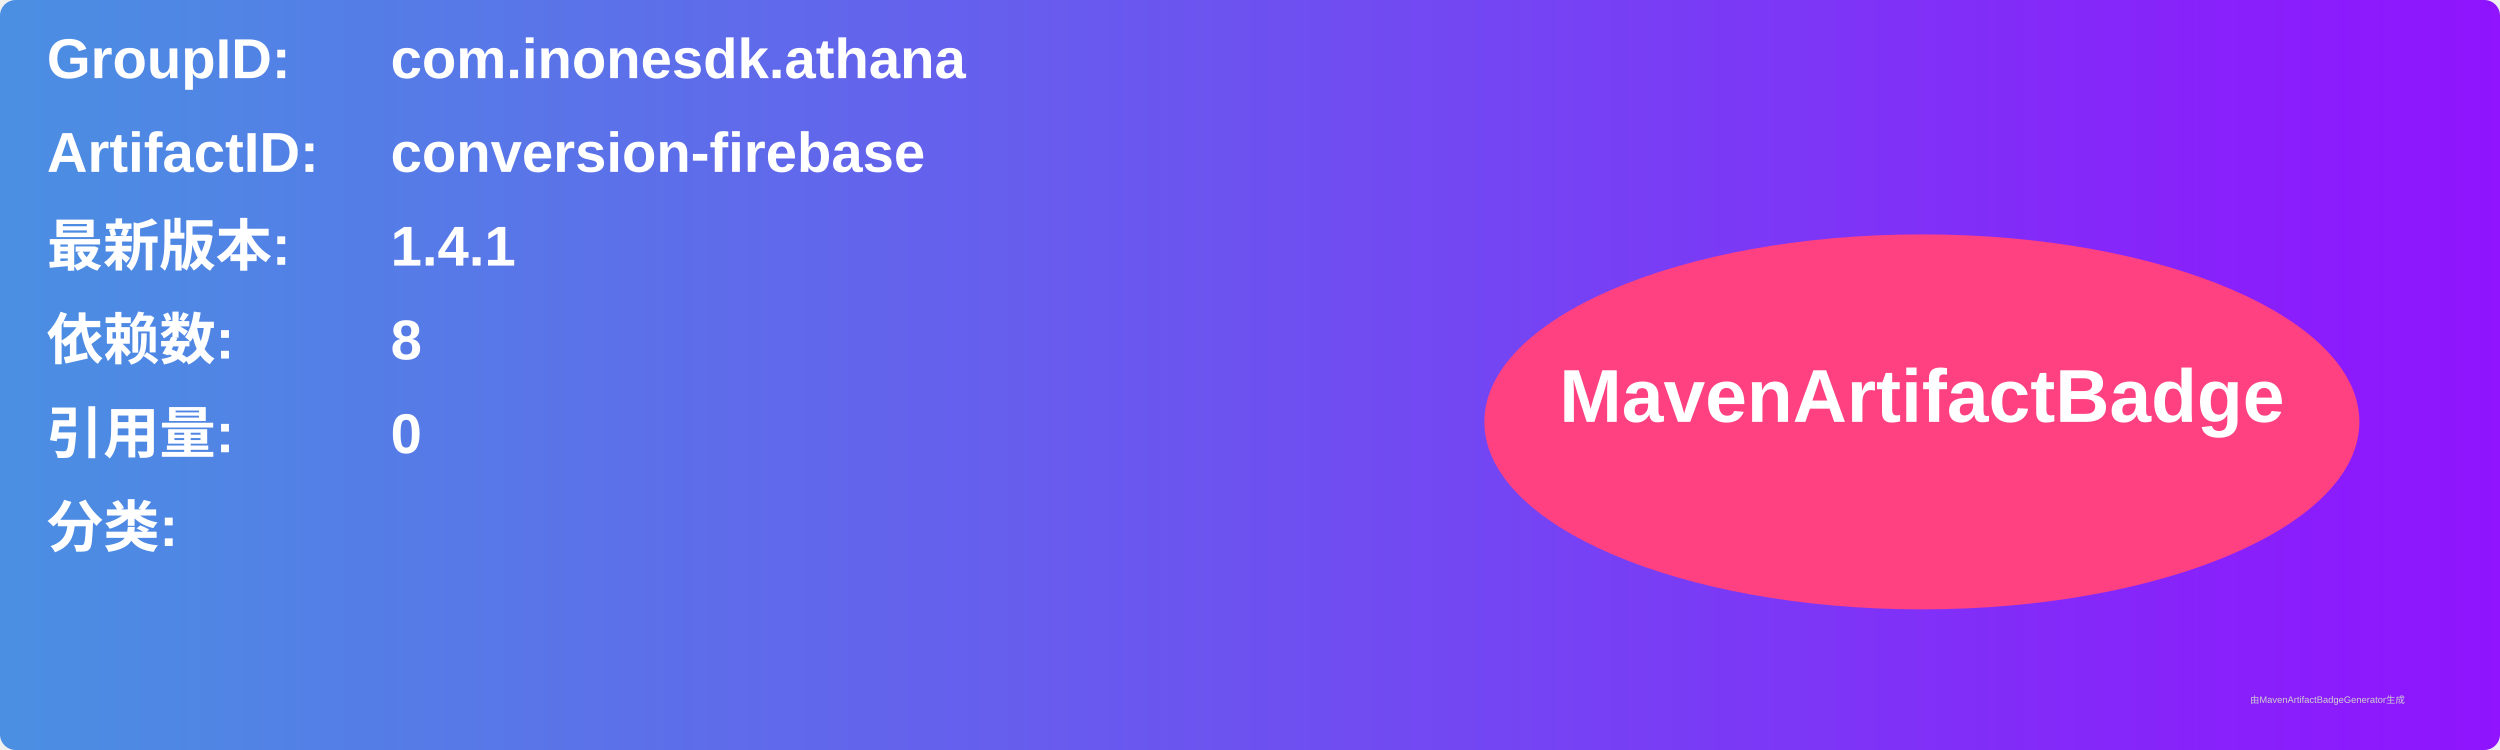
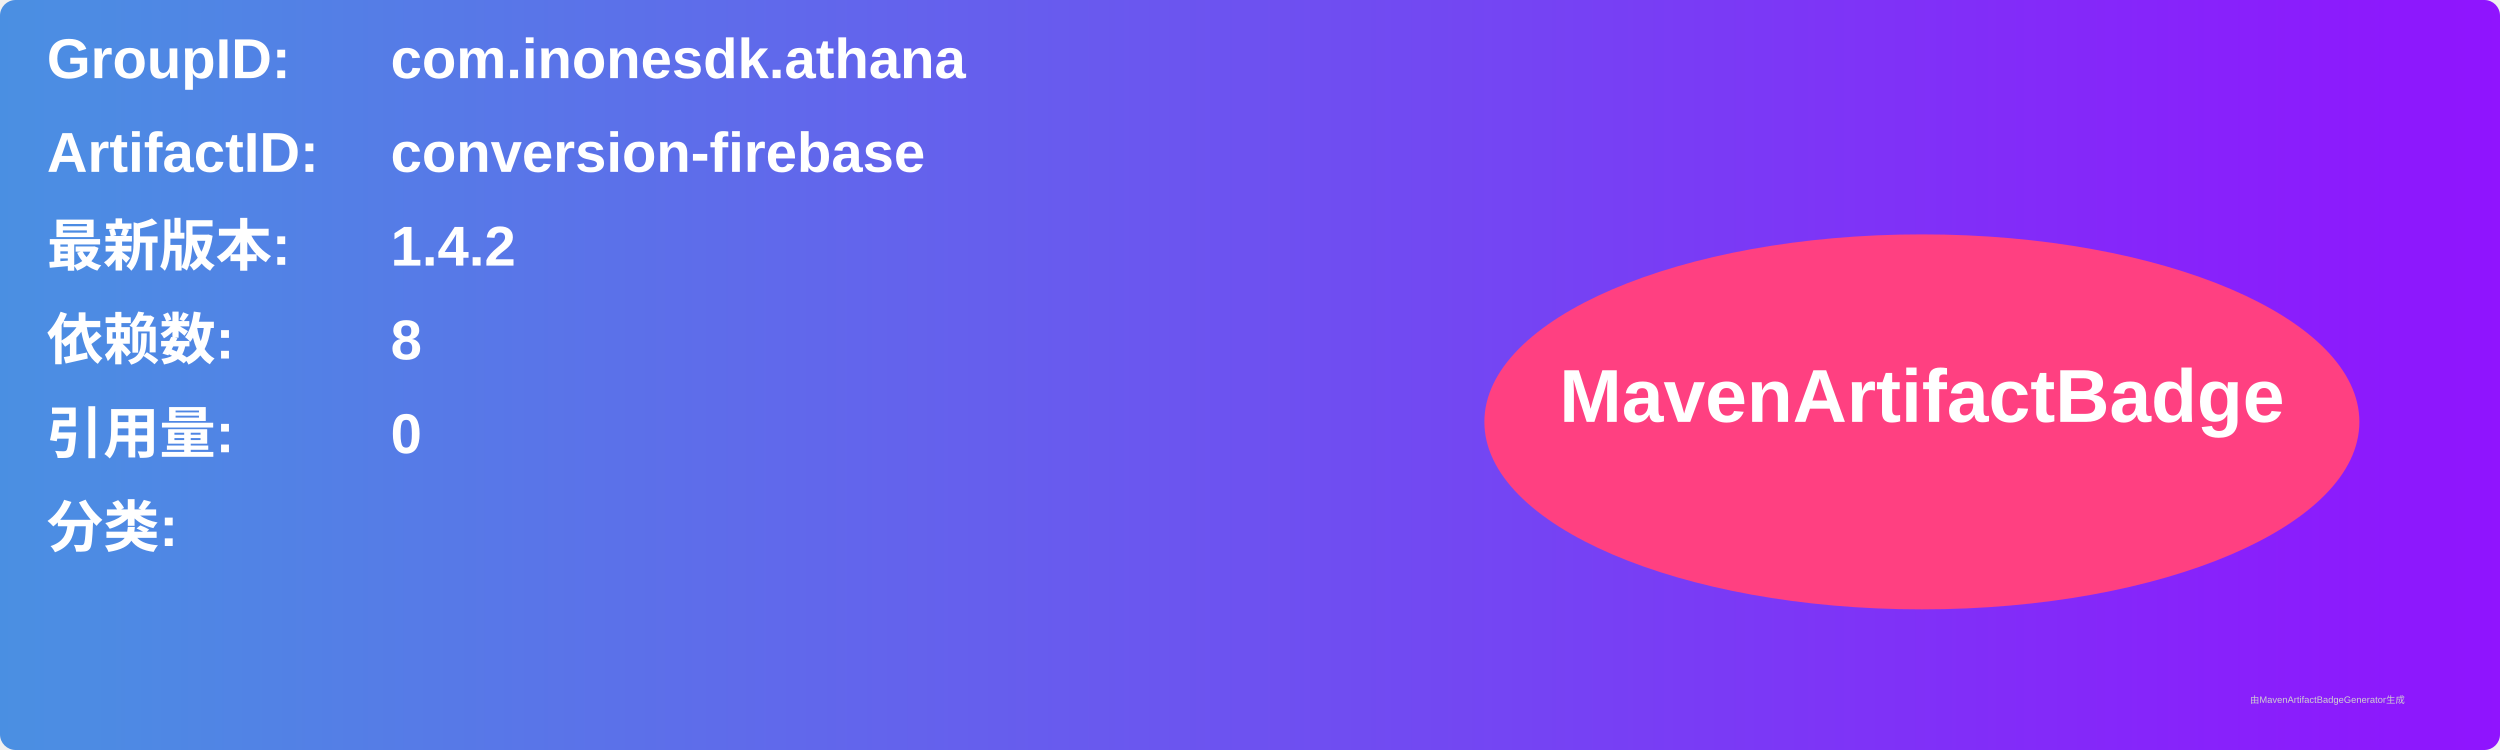
<svg xmlns="http://www.w3.org/2000/svg" width="800" height="240" viewBox="0 0 800 240">
  <linearGradient id="grad" x1="0%" y1="0%" x2="100%" y2="0%">
    <stop offset="0%" stop-color="#4a90e2" />
    <stop offset="100%" stop-color="#9013fe" />
  </linearGradient>
  <rect width="100%" height="100%" rx="5" ry="5" fill="url(#grad)" />
  <g transform="translate(15, 15)">
    <text x="0" y="10" font-family="Arial" font-size="18" fill="white" font-weight="bold" width="260">GroupID:</text>
    <text x="110" y="10" font-family="Arial" font-size="18" fill="white" font-weight="bold" width="460">com.inonesdk.athana</text>
    <text x="0" y="40" font-family="Arial" font-size="18" fill="white" font-weight="bold" width="260">ArtifactID:</text>
    <text x="110" y="40" font-family="Arial" font-size="18" fill="white" font-weight="bold" width="460">conversion-firebase</text>
    <text x="0" y="70" font-family="Arial" font-size="18" fill="white" font-weight="bold">最新版本:</text>
    <text x="110" y="70" font-family="Arial" font-size="18" fill="white" font-weight="bold">
-       <tspan font-weight="bold">1.4.1</tspan>
+       <tspan font-weight="bold">1.4.2</tspan>
    </text>
    <text x="0" y="100" font-family="Arial" font-size="18" fill="white" font-weight="bold">依赖数: </text>
    <text x="110" y="100" font-family="Arial" font-size="18" fill="white">
      <tspan font-weight="bold">8</tspan>
    </text>
    <text x="0" y="130" font-family="Arial" font-size="18" fill="white" font-weight="bold">引用量: </text>
    <text x="110" y="130" font-family="Arial" font-size="18" fill="white">
      <tspan font-weight="bold">0</tspan>
    </text>
    <text x="0" y="160" font-family="Arial" font-size="18" fill="white" font-weight="bold">分类:</text>
    <text x="10" y="190" font-family="Arial" font-size="10" fill="white">
      <tspan font-weight="bold" />
    </text>
    <ellipse cx="600" cy="120" rx="140" ry="60" fill="#ff4081" />
    <text x="600" y="120" text-anchor="middle" font-family="Arial" font-size="24" fill="white" font-weight="bold">MavenArtifactBadge</text>
  </g>
  <text x="720" y="225" font-family="Arial" font-size="3" fill="#d0d0d0">由MavenArtifactBadgeGenerator生成</text>
</svg>
